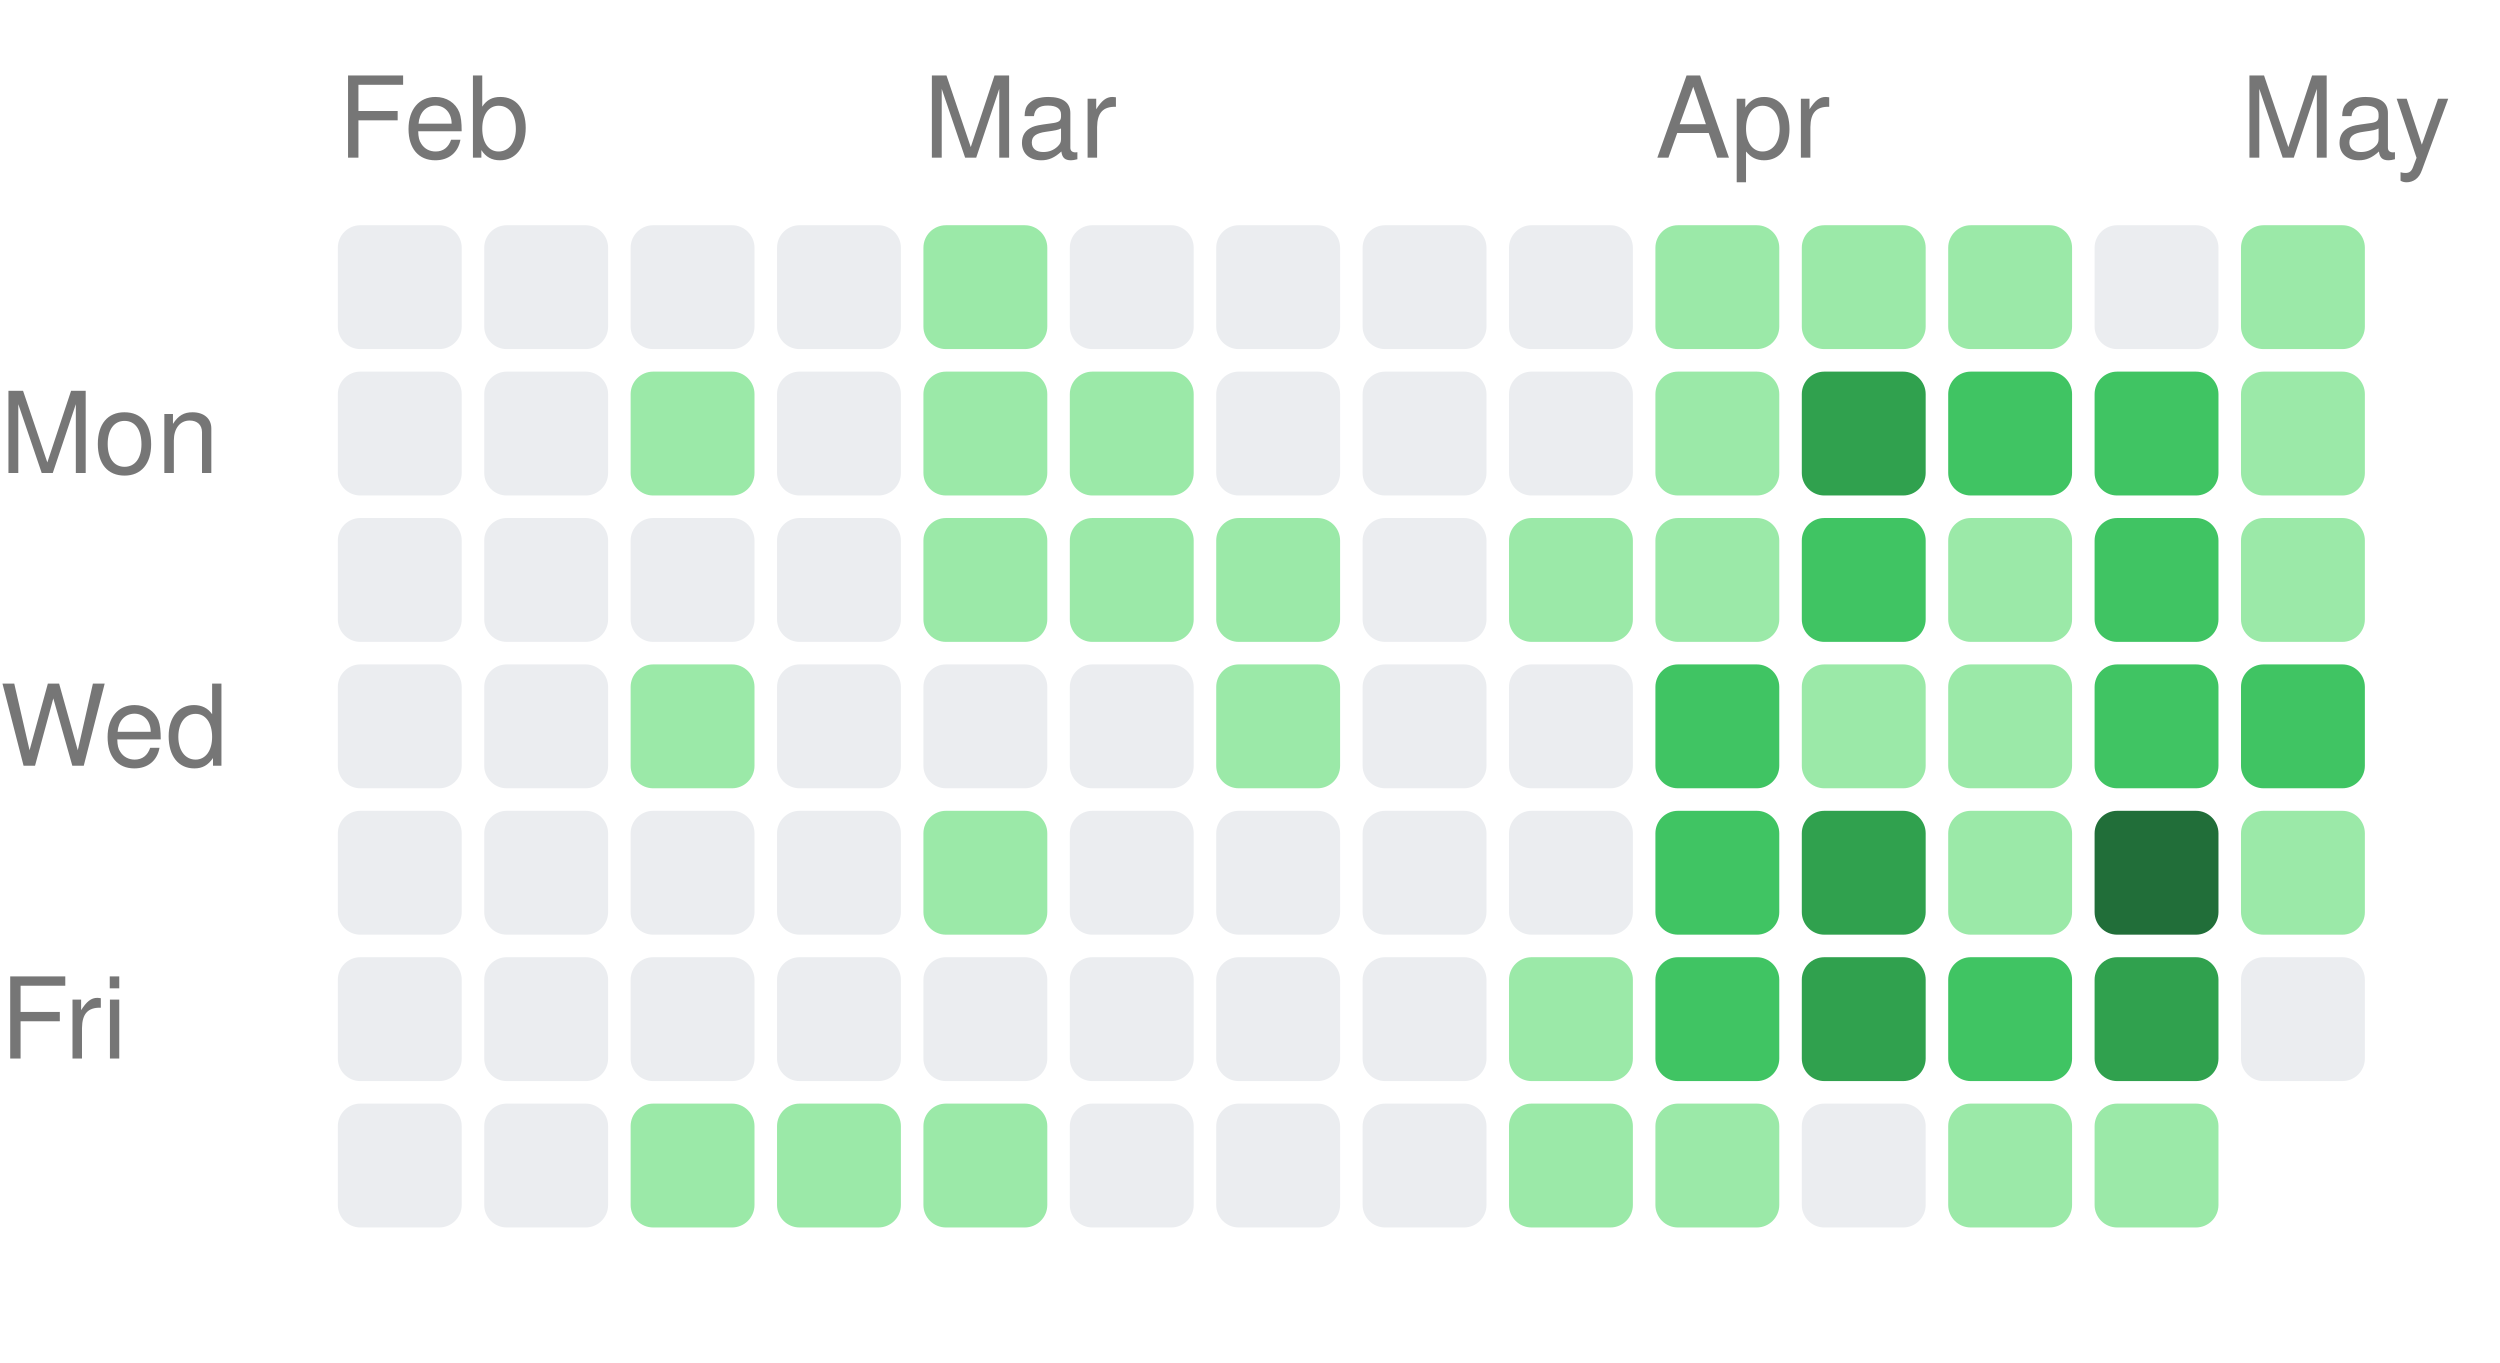
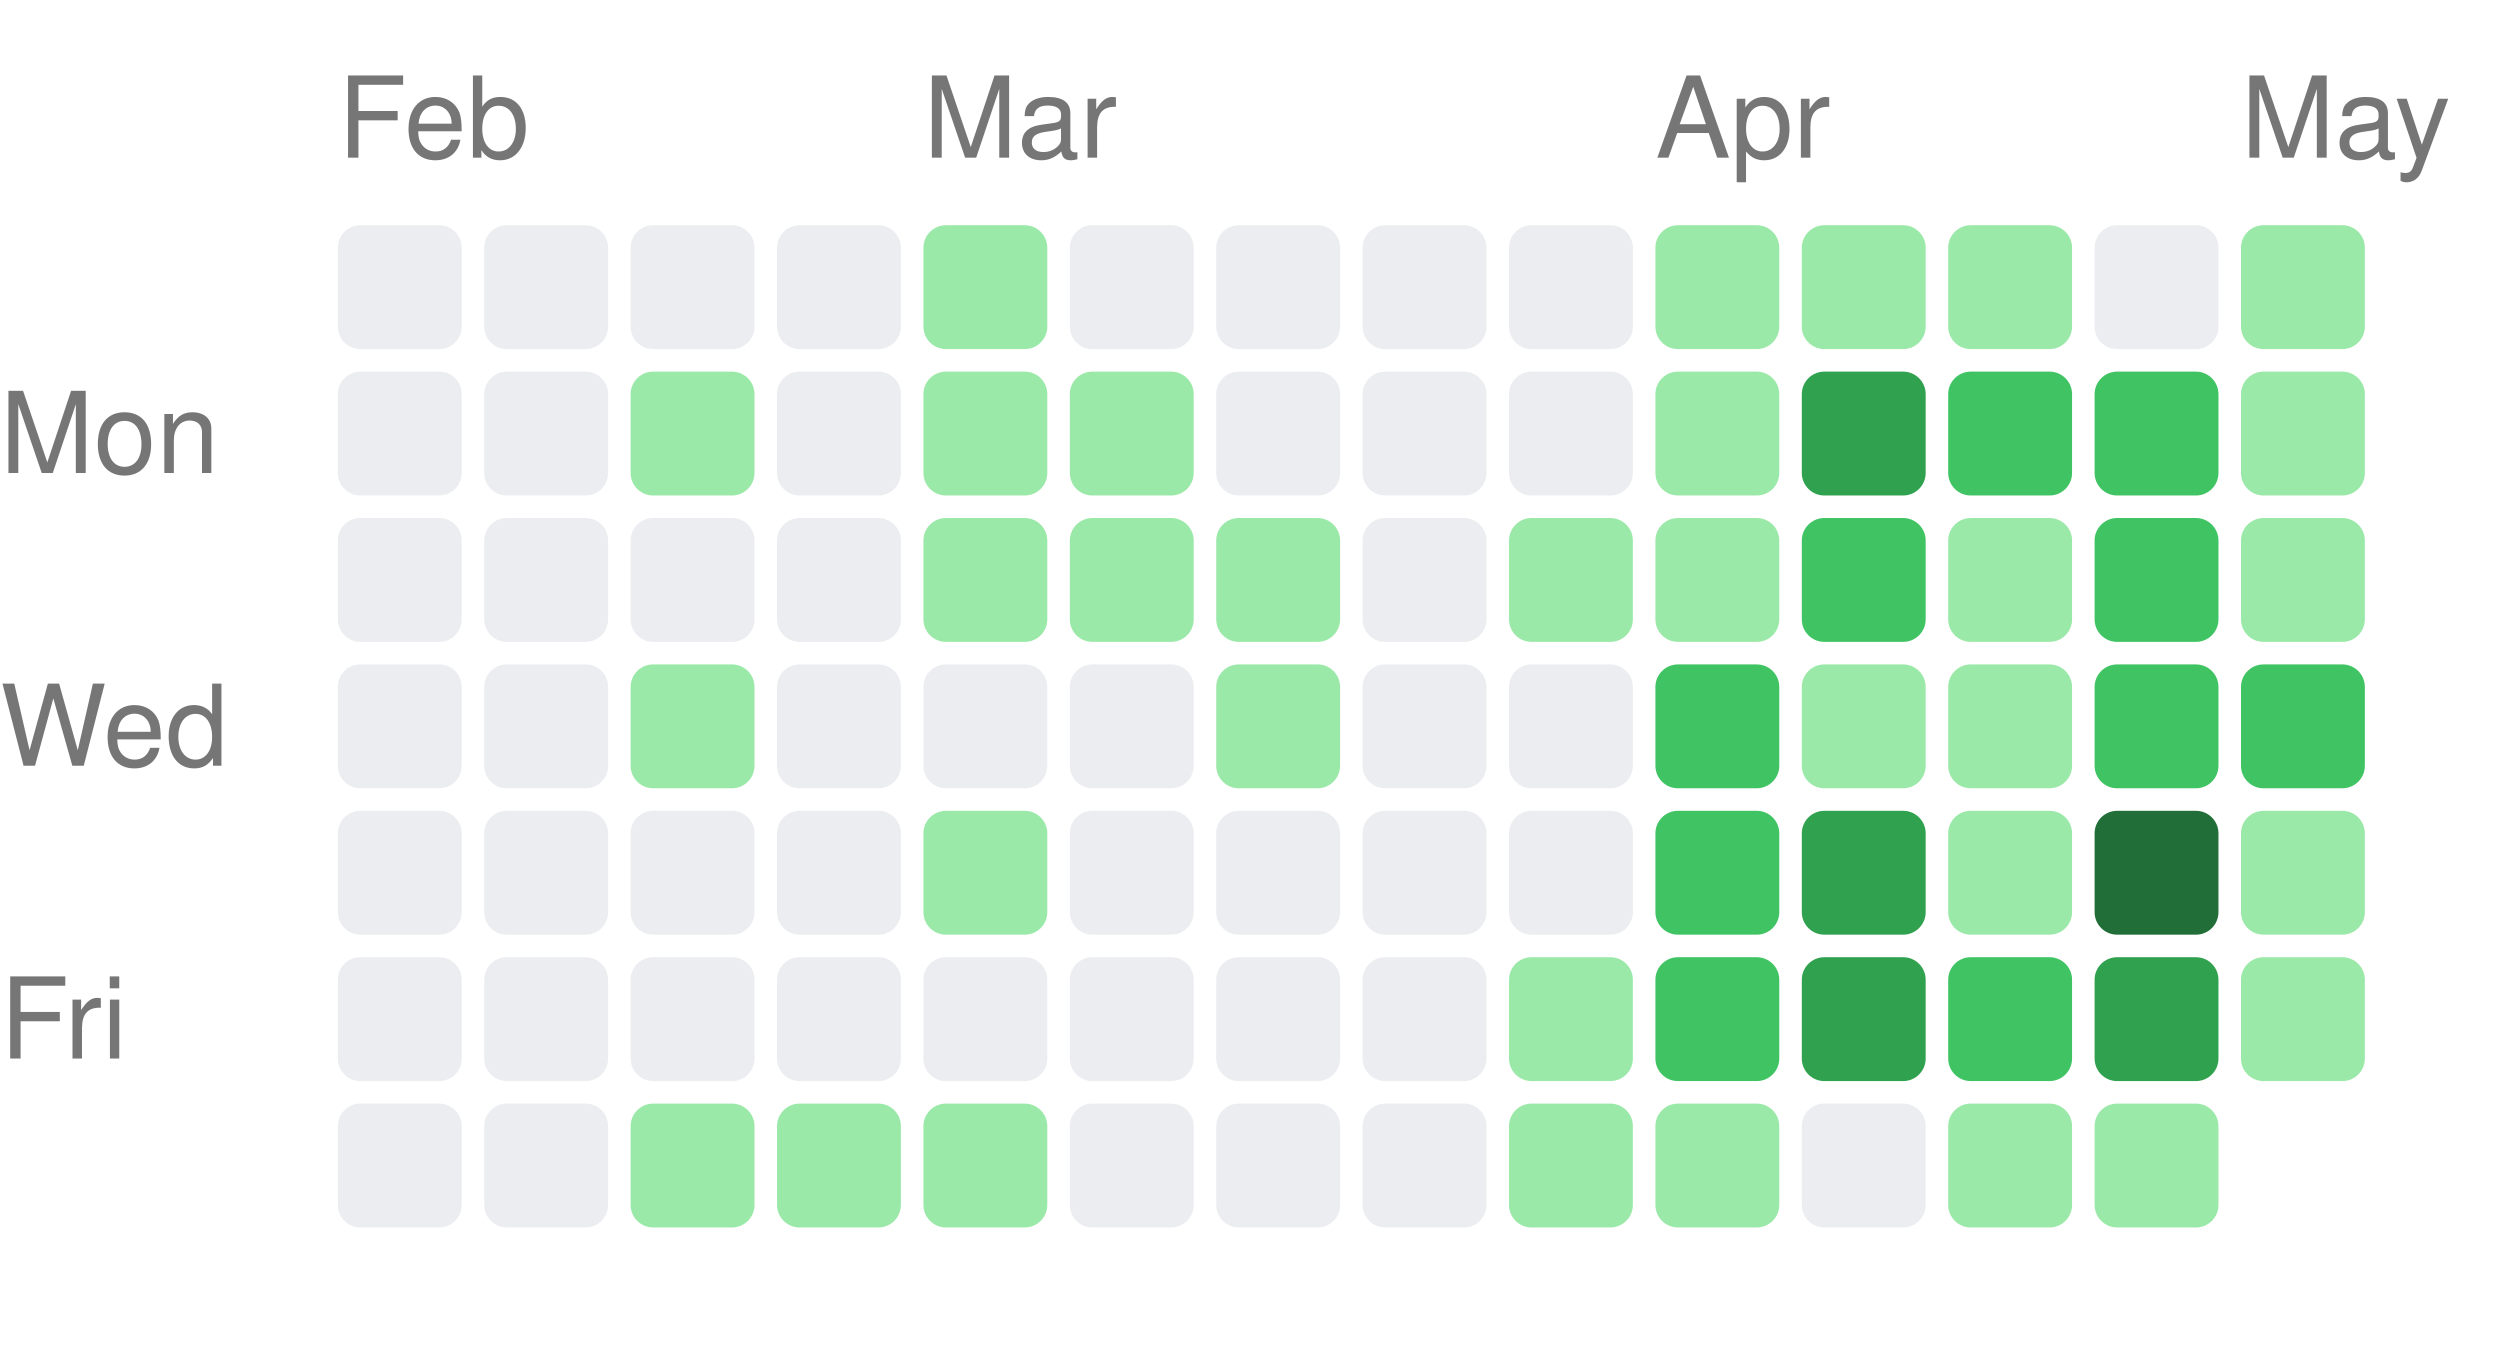
<svg xmlns="http://www.w3.org/2000/svg" width="222" height="121" viewBox="0 0 222 121">
  <style>text { fill: #767676; font-size: 10px; font-family: -apple-system, BlinkMacSystemFont, "Segoe UI", Helvetica, Arial, sans-serif; }</style>
  <text x="30" y="14">Feb</text>
  <text x="82" y="14">Mar</text>
  <text x="147" y="14">Apr</text>
  <text x="199" y="14">May</text>
  <text x="0" y="42" text-anchor="start">Mon</text>
  <text x="0" y="68" text-anchor="start">Wed</text>
  <text x="0" y="94" text-anchor="start">Fri</text>
  <rect x="30" y="20" width="11" height="11" rx="2" ry="2" fill="#ebedf0" />
  <rect x="30" y="33" width="11" height="11" rx="2" ry="2" fill="#ebedf0" />
  <rect x="30" y="46" width="11" height="11" rx="2" ry="2" fill="#ebedf0" />
  <rect x="30" y="59" width="11" height="11" rx="2" ry="2" fill="#ebedf0" />
  <rect x="30" y="72" width="11" height="11" rx="2" ry="2" fill="#ebedf0" />
  <rect x="30" y="85" width="11" height="11" rx="2" ry="2" fill="#ebedf0" />
  <rect x="30" y="98" width="11" height="11" rx="2" ry="2" fill="#ebedf0" />
  <rect x="43" y="20" width="11" height="11" rx="2" ry="2" fill="#ebedf0" />
  <rect x="43" y="33" width="11" height="11" rx="2" ry="2" fill="#ebedf0" />
  <rect x="43" y="46" width="11" height="11" rx="2" ry="2" fill="#ebedf0" />
  <rect x="43" y="59" width="11" height="11" rx="2" ry="2" fill="#ebedf0" />
  <rect x="43" y="72" width="11" height="11" rx="2" ry="2" fill="#ebedf0" />
  <rect x="43" y="85" width="11" height="11" rx="2" ry="2" fill="#ebedf0" />
  <rect x="43" y="98" width="11" height="11" rx="2" ry="2" fill="#ebedf0" />
  <rect x="56" y="20" width="11" height="11" rx="2" ry="2" fill="#ebedf0" />
  <rect x="56" y="33" width="11" height="11" rx="2" ry="2" fill="#9be9a8" />
  <rect x="56" y="46" width="11" height="11" rx="2" ry="2" fill="#ebedf0" />
  <rect x="56" y="59" width="11" height="11" rx="2" ry="2" fill="#9be9a8" />
  <rect x="56" y="72" width="11" height="11" rx="2" ry="2" fill="#ebedf0" />
  <rect x="56" y="85" width="11" height="11" rx="2" ry="2" fill="#ebedf0" />
  <rect x="56" y="98" width="11" height="11" rx="2" ry="2" fill="#9be9a8" />
  <rect x="69" y="20" width="11" height="11" rx="2" ry="2" fill="#ebedf0" />
  <rect x="69" y="33" width="11" height="11" rx="2" ry="2" fill="#ebedf0" />
  <rect x="69" y="46" width="11" height="11" rx="2" ry="2" fill="#ebedf0" />
  <rect x="69" y="59" width="11" height="11" rx="2" ry="2" fill="#ebedf0" />
  <rect x="69" y="72" width="11" height="11" rx="2" ry="2" fill="#ebedf0" />
  <rect x="69" y="85" width="11" height="11" rx="2" ry="2" fill="#ebedf0" />
  <rect x="69" y="98" width="11" height="11" rx="2" ry="2" fill="#9be9a8" />
  <rect x="82" y="20" width="11" height="11" rx="2" ry="2" fill="#9be9a8" />
  <rect x="82" y="33" width="11" height="11" rx="2" ry="2" fill="#9be9a8" />
  <rect x="82" y="46" width="11" height="11" rx="2" ry="2" fill="#9be9a8" />
  <rect x="82" y="59" width="11" height="11" rx="2" ry="2" fill="#ebedf0" />
  <rect x="82" y="72" width="11" height="11" rx="2" ry="2" fill="#9be9a8" />
  <rect x="82" y="85" width="11" height="11" rx="2" ry="2" fill="#ebedf0" />
  <rect x="82" y="98" width="11" height="11" rx="2" ry="2" fill="#9be9a8" />
  <rect x="95" y="20" width="11" height="11" rx="2" ry="2" fill="#ebedf0" />
  <rect x="95" y="33" width="11" height="11" rx="2" ry="2" fill="#9be9a8" />
  <rect x="95" y="46" width="11" height="11" rx="2" ry="2" fill="#9be9a8" />
  <rect x="95" y="59" width="11" height="11" rx="2" ry="2" fill="#ebedf0" />
  <rect x="95" y="72" width="11" height="11" rx="2" ry="2" fill="#ebedf0" />
  <rect x="95" y="85" width="11" height="11" rx="2" ry="2" fill="#ebedf0" />
  <rect x="95" y="98" width="11" height="11" rx="2" ry="2" fill="#ebedf0" />
  <rect x="108" y="20" width="11" height="11" rx="2" ry="2" fill="#ebedf0" />
  <rect x="108" y="33" width="11" height="11" rx="2" ry="2" fill="#ebedf0" />
  <rect x="108" y="46" width="11" height="11" rx="2" ry="2" fill="#9be9a8" />
  <rect x="108" y="59" width="11" height="11" rx="2" ry="2" fill="#9be9a8" />
  <rect x="108" y="72" width="11" height="11" rx="2" ry="2" fill="#ebedf0" />
  <rect x="108" y="85" width="11" height="11" rx="2" ry="2" fill="#ebedf0" />
  <rect x="108" y="98" width="11" height="11" rx="2" ry="2" fill="#ebedf0" />
  <rect x="121" y="20" width="11" height="11" rx="2" ry="2" fill="#ebedf0" />
  <rect x="121" y="33" width="11" height="11" rx="2" ry="2" fill="#ebedf0" />
  <rect x="121" y="46" width="11" height="11" rx="2" ry="2" fill="#ebedf0" />
  <rect x="121" y="59" width="11" height="11" rx="2" ry="2" fill="#ebedf0" />
  <rect x="121" y="72" width="11" height="11" rx="2" ry="2" fill="#ebedf0" />
  <rect x="121" y="85" width="11" height="11" rx="2" ry="2" fill="#ebedf0" />
  <rect x="121" y="98" width="11" height="11" rx="2" ry="2" fill="#ebedf0" />
  <rect x="134" y="20" width="11" height="11" rx="2" ry="2" fill="#ebedf0" />
  <rect x="134" y="33" width="11" height="11" rx="2" ry="2" fill="#ebedf0" />
  <rect x="134" y="46" width="11" height="11" rx="2" ry="2" fill="#9be9a8" />
  <rect x="134" y="59" width="11" height="11" rx="2" ry="2" fill="#ebedf0" />
  <rect x="134" y="72" width="11" height="11" rx="2" ry="2" fill="#ebedf0" />
  <rect x="134" y="85" width="11" height="11" rx="2" ry="2" fill="#9be9a8" />
  <rect x="134" y="98" width="11" height="11" rx="2" ry="2" fill="#9be9a8" />
  <rect x="147" y="20" width="11" height="11" rx="2" ry="2" fill="#9be9a8" />
  <rect x="147" y="33" width="11" height="11" rx="2" ry="2" fill="#9be9a8" />
  <rect x="147" y="46" width="11" height="11" rx="2" ry="2" fill="#9be9a8" />
  <rect x="147" y="59" width="11" height="11" rx="2" ry="2" fill="#40c463" />
  <rect x="147" y="72" width="11" height="11" rx="2" ry="2" fill="#40c463" />
  <rect x="147" y="85" width="11" height="11" rx="2" ry="2" fill="#40c463" />
  <rect x="147" y="98" width="11" height="11" rx="2" ry="2" fill="#9be9a8" />
  <rect x="160" y="20" width="11" height="11" rx="2" ry="2" fill="#9be9a8" />
  <rect x="160" y="33" width="11" height="11" rx="2" ry="2" fill="#30a14e" />
  <rect x="160" y="46" width="11" height="11" rx="2" ry="2" fill="#40c463" />
  <rect x="160" y="59" width="11" height="11" rx="2" ry="2" fill="#9be9a8" />
  <rect x="160" y="72" width="11" height="11" rx="2" ry="2" fill="#30a14e" />
  <rect x="160" y="85" width="11" height="11" rx="2" ry="2" fill="#30a14e" />
  <rect x="160" y="98" width="11" height="11" rx="2" ry="2" fill="#ebedf0" />
  <rect x="173" y="20" width="11" height="11" rx="2" ry="2" fill="#9be9a8" />
  <rect x="173" y="33" width="11" height="11" rx="2" ry="2" fill="#40c463" />
  <rect x="173" y="46" width="11" height="11" rx="2" ry="2" fill="#9be9a8" />
  <rect x="173" y="59" width="11" height="11" rx="2" ry="2" fill="#9be9a8" />
  <rect x="173" y="72" width="11" height="11" rx="2" ry="2" fill="#9be9a8" />
  <rect x="173" y="85" width="11" height="11" rx="2" ry="2" fill="#40c463" />
  <rect x="173" y="98" width="11" height="11" rx="2" ry="2" fill="#9be9a8" />
  <rect x="186" y="20" width="11" height="11" rx="2" ry="2" fill="#ebedf0" />
  <rect x="186" y="33" width="11" height="11" rx="2" ry="2" fill="#40c463" />
  <rect x="186" y="46" width="11" height="11" rx="2" ry="2" fill="#40c463" />
  <rect x="186" y="59" width="11" height="11" rx="2" ry="2" fill="#40c463" />
  <rect x="186" y="72" width="11" height="11" rx="2" ry="2" fill="#216e39" />
  <rect x="186" y="85" width="11" height="11" rx="2" ry="2" fill="#30a14e" />
  <rect x="186" y="98" width="11" height="11" rx="2" ry="2" fill="#9be9a8" />
  <rect x="199" y="20" width="11" height="11" rx="2" ry="2" fill="#9be9a8" />
  <rect x="199" y="33" width="11" height="11" rx="2" ry="2" fill="#9be9a8" />
  <rect x="199" y="46" width="11" height="11" rx="2" ry="2" fill="#9be9a8" />
  <rect x="199" y="59" width="11" height="11" rx="2" ry="2" fill="#40c463" />
  <rect x="199" y="72" width="11" height="11" rx="2" ry="2" fill="#9be9a8" />
-   <rect x="199" y="85" width="11" height="11" rx="2" ry="2" fill="#ebedf0" />
+   <rect x="199" y="85" width="11" height="11" rx="2" ry="2" fill="#9be9a8" />
</svg>
